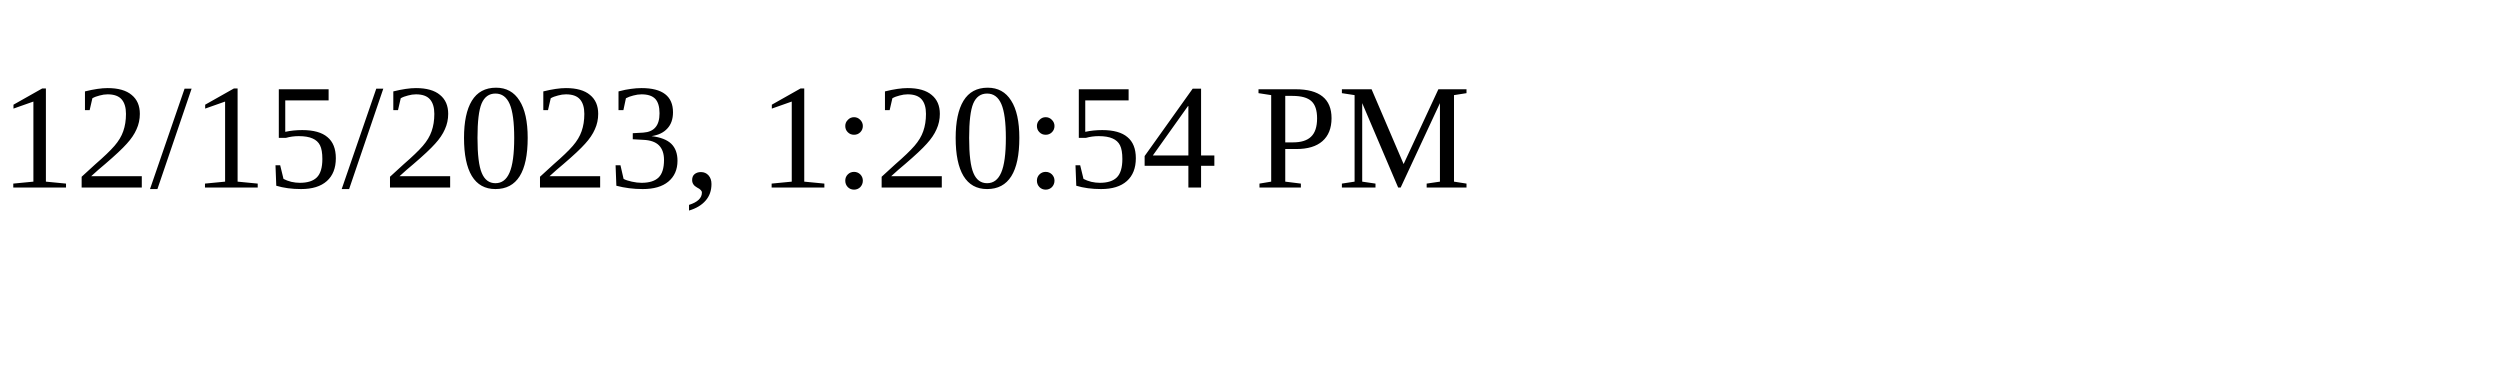
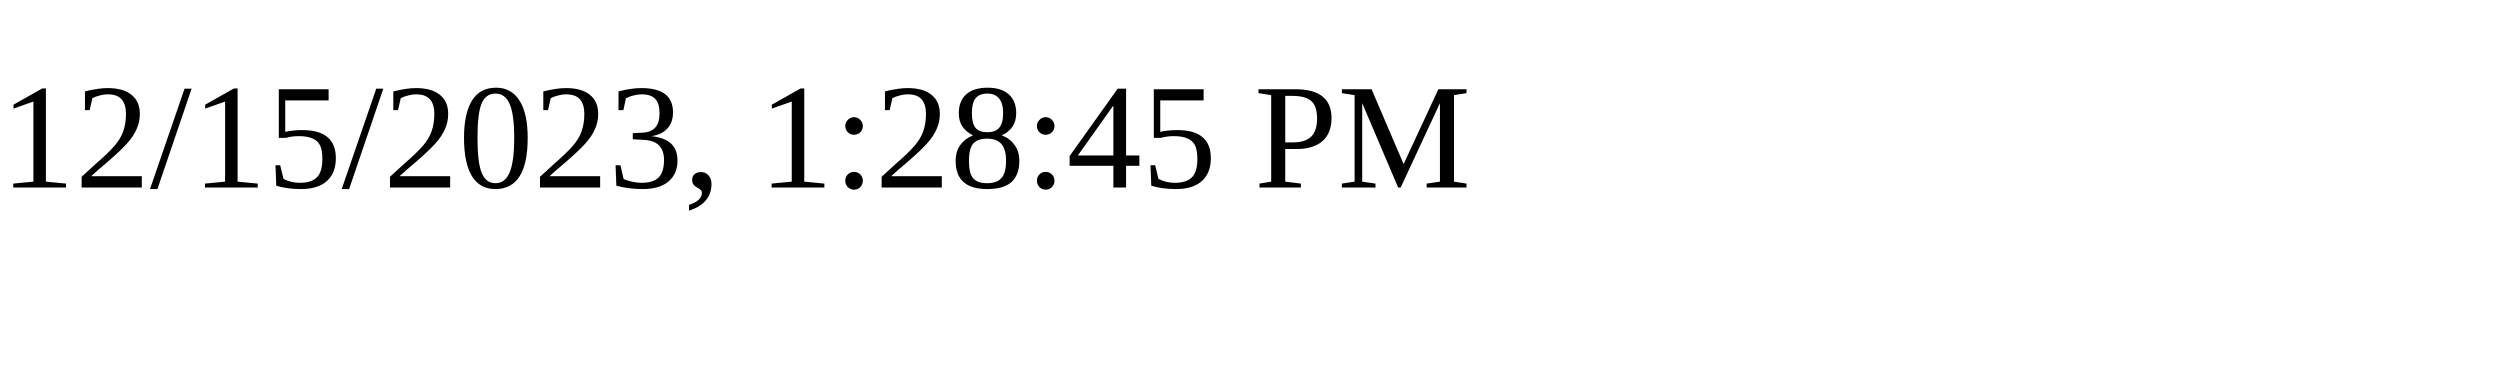
<svg xmlns="http://www.w3.org/2000/svg" height="30" width="200">
-   <text x="0" y="15">12/15/2023, 1:20:54 PM</text>
+   <text x="0" y="15">12/15/2023, 1:28:45 PM</text>
</svg>
